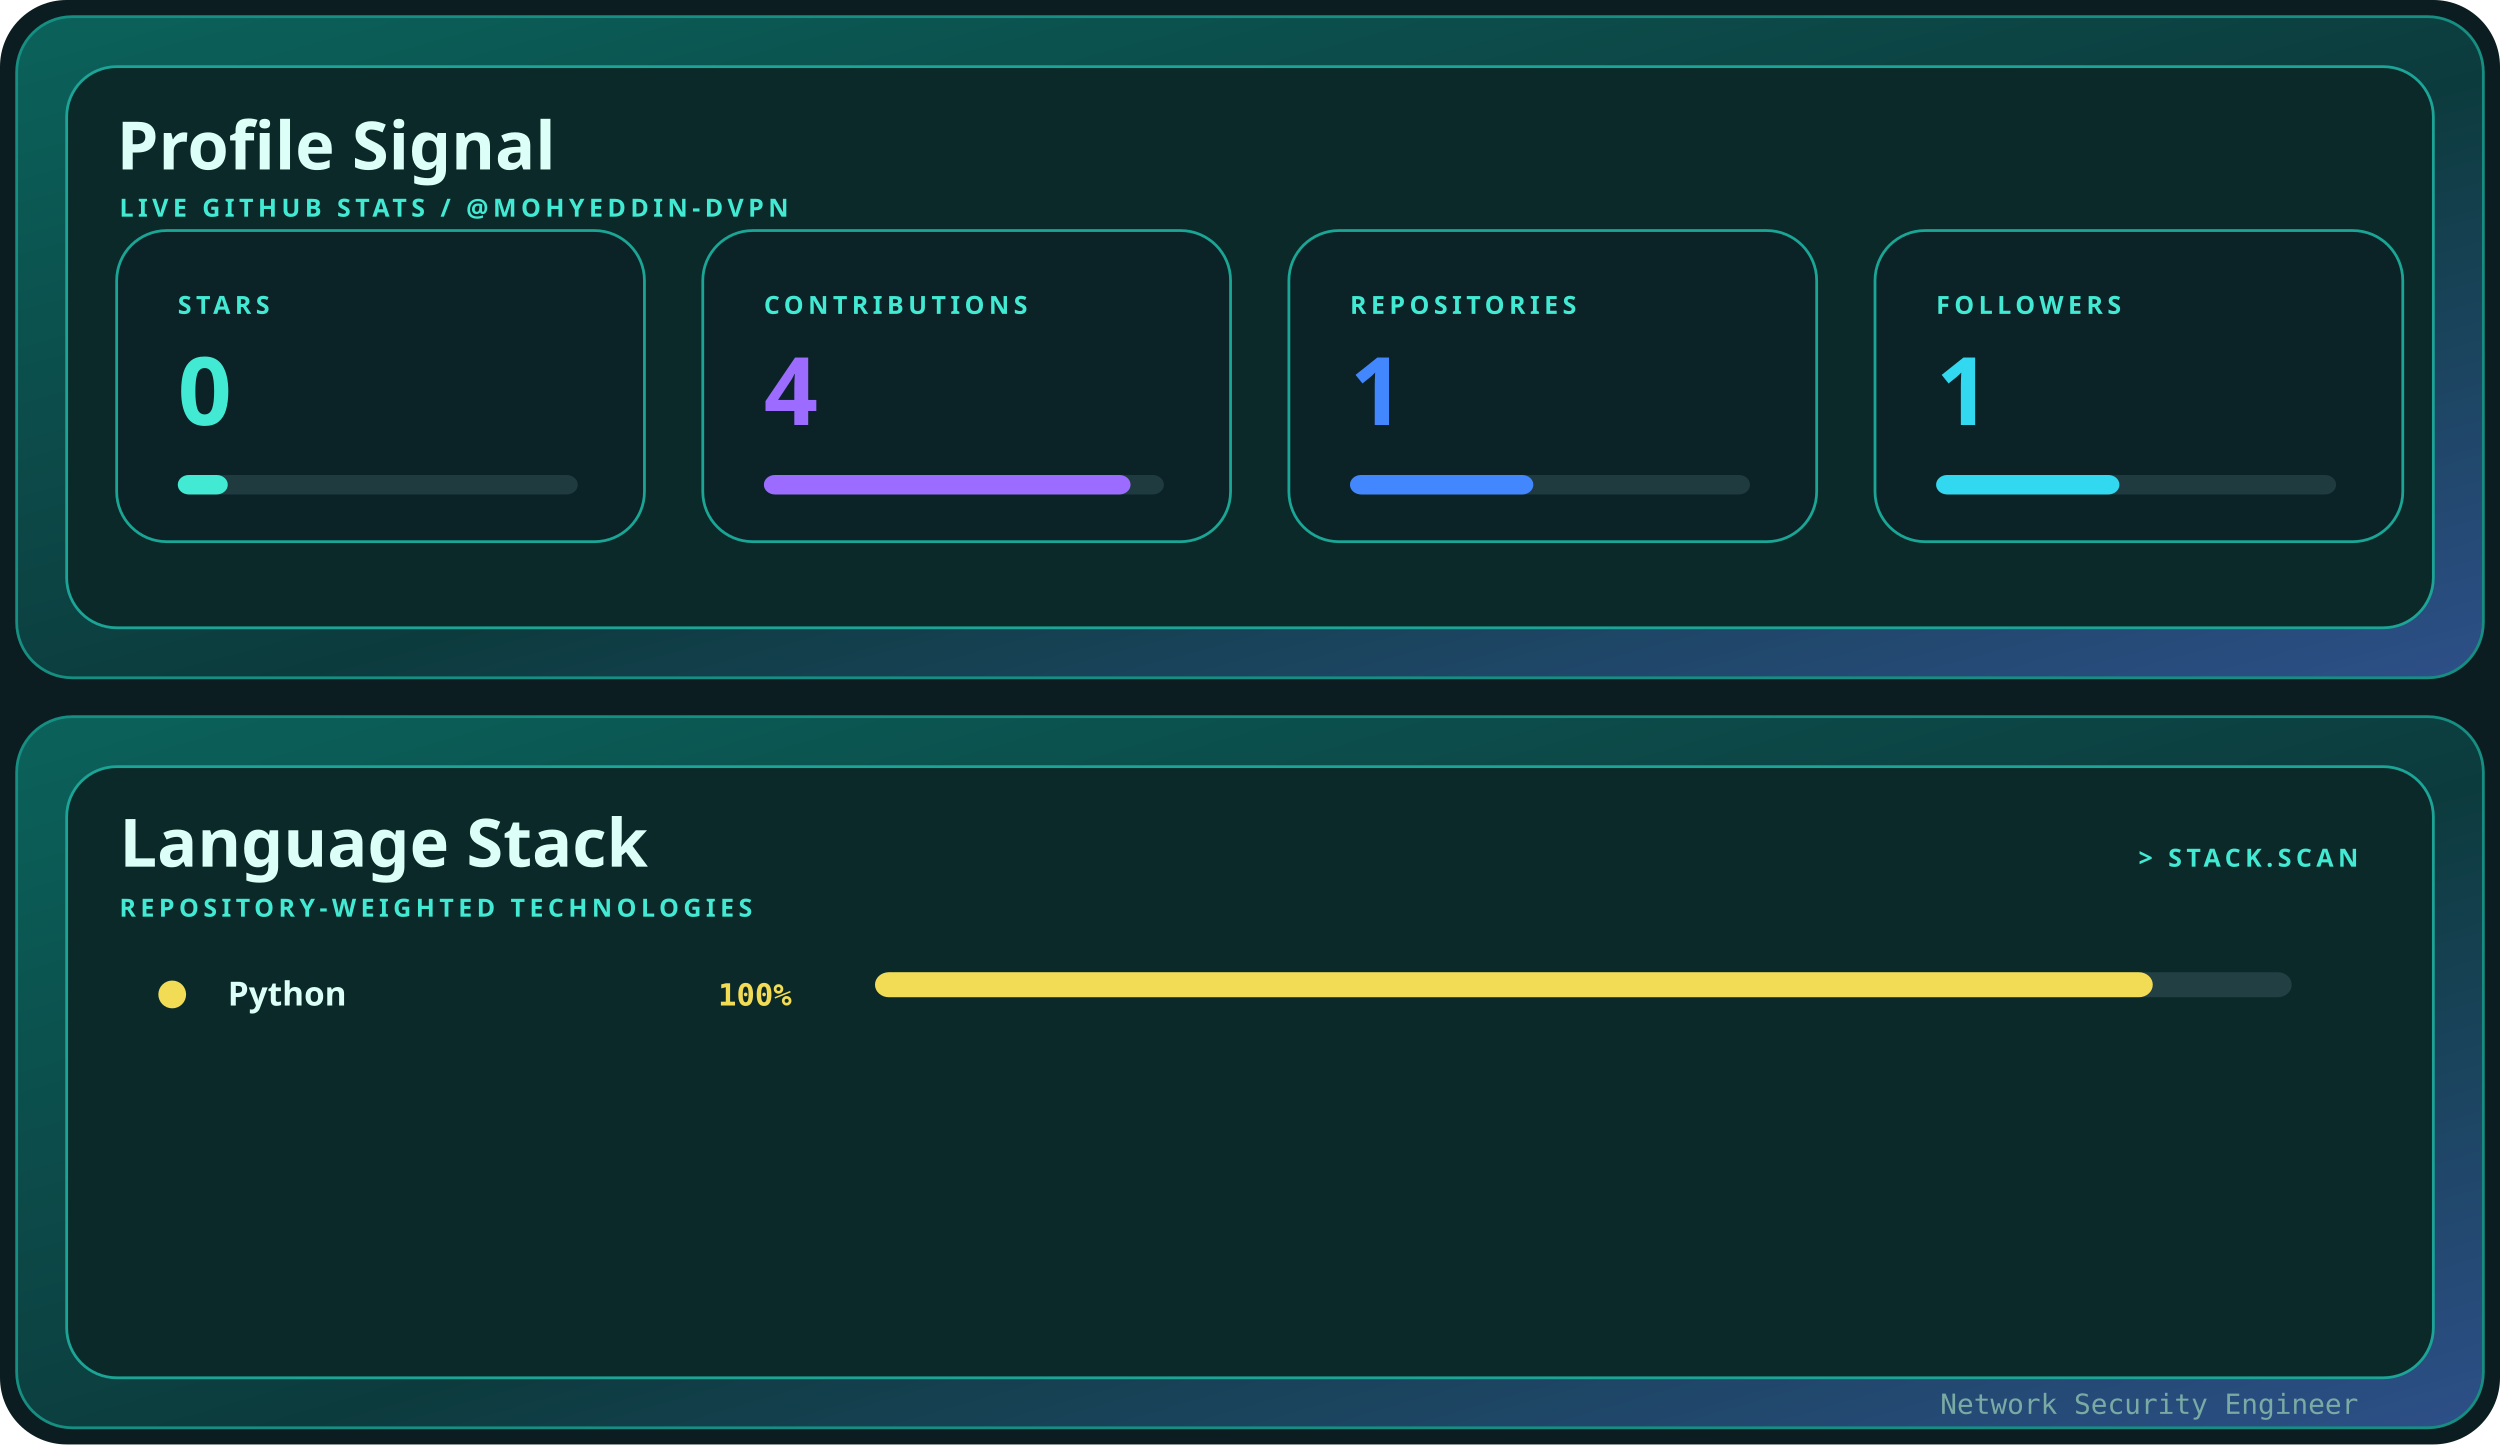
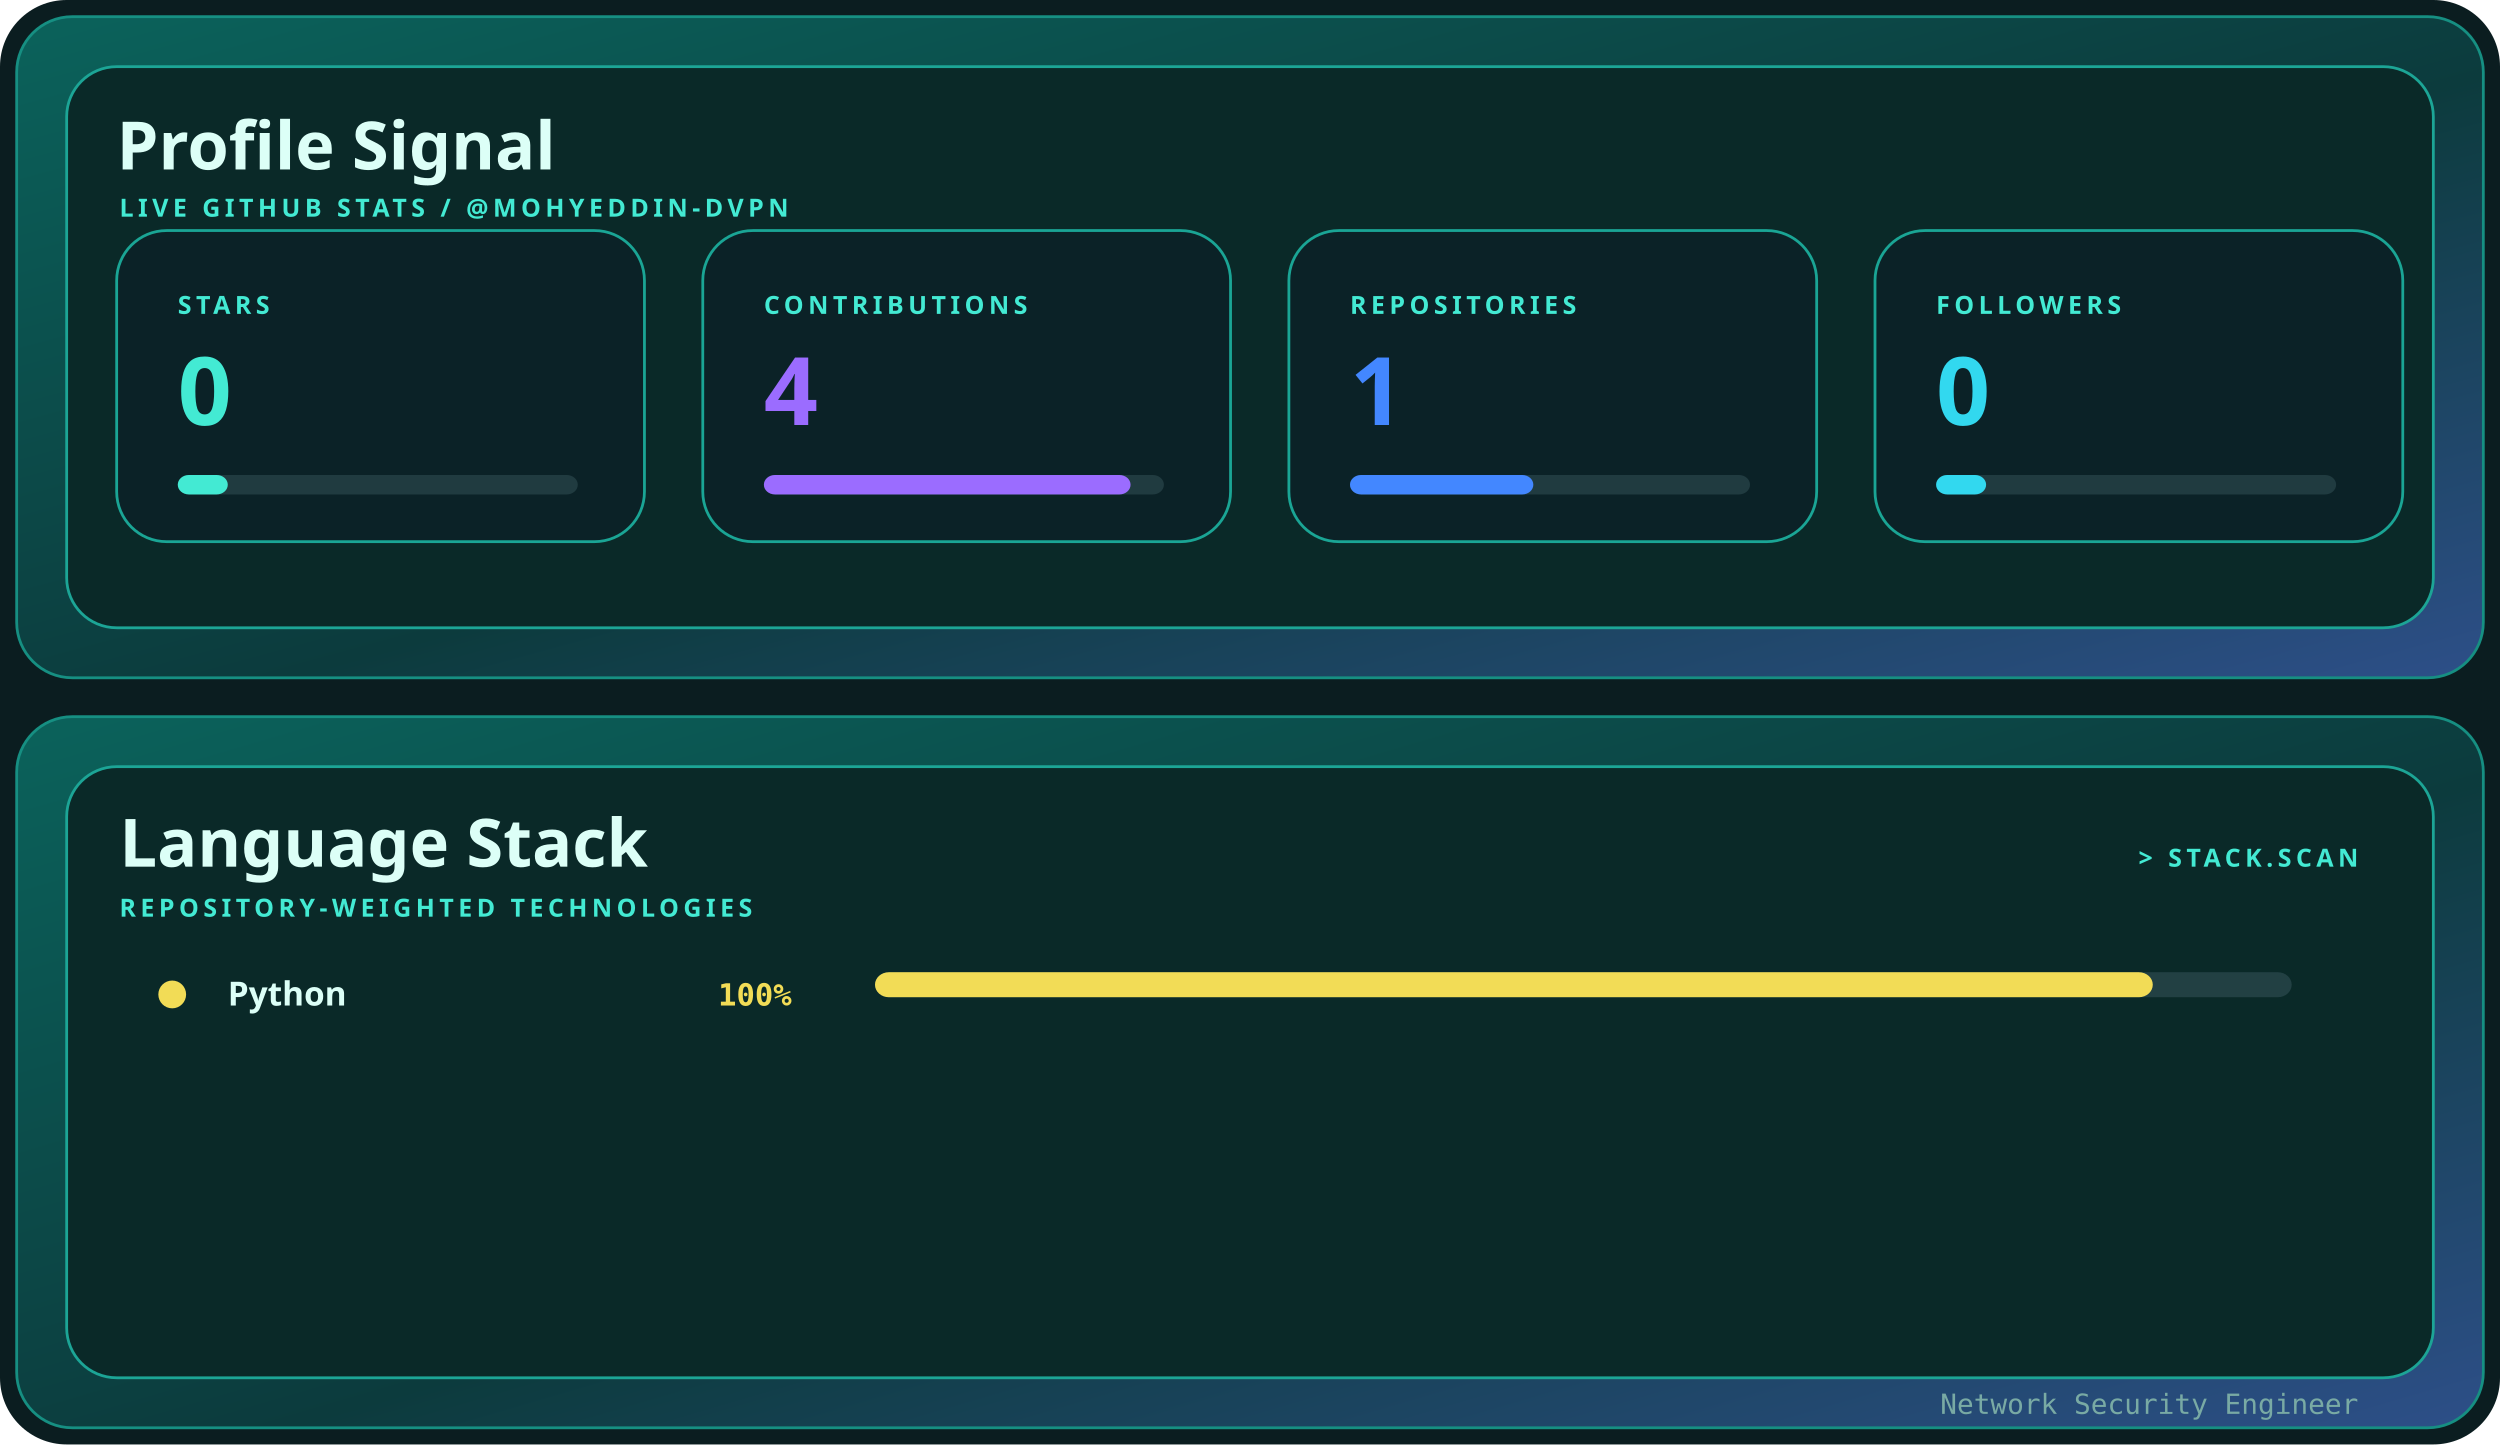
<svg xmlns="http://www.w3.org/2000/svg" width="900" height="520" viewBox="0 0 900 520" role="img" aria-label="Profile signal and language stack for mohyeddin-dvpn">
  <defs>
    <linearGradient id="shell" x1="0" y1="0" x2="1" y2="1">
      <stop stop-color="#0b625b" />
      <stop offset=".55" stop-color="#0c3b3d" />
      <stop offset="1" stop-color="#2d4f88" />
    </linearGradient>
    <style>.display{font:700 28px 'Trebuchet MS',sans-serif;fill:#dcfff7}.title{font:700 24px 'Trebuchet MS',sans-serif;fill:#dcfff7}.label{font:700 9px 'Trebuchet MS',sans-serif;fill:#43ead3;letter-spacing:1.6px}.body{font:12px 'Trebuchet MS',sans-serif;fill:#79aaa4}.mono{font:10px ui-monospace,Consolas,monospace;fill:#79aaa4}@media(prefers-reduced-motion:reduce){*{animation:none!important}}.metric{font:700 34px 'Trebuchet MS',sans-serif}.language{font:700 12px 'Trebuchet MS',sans-serif;fill:#dcfff7}.percent{font:700 11px ui-monospace,Consolas,monospace}.bar{transform-origin:left;animation:grow .85s cubic-bezier(.32,.72,0,1) both}@keyframes grow{from{transform:scaleX(0)}to{transform:scaleX(1)}}</style>
  </defs>
  <rect width="900" height="520" rx="24" fill="#0b1d20" />
  <rect x="6" y="6" width="888" height="238" rx="20" fill="url(#shell)" stroke="#168f82" />
  <rect x="24" y="24" width="852" height="202" rx="18" fill="#0a2928" stroke="#1ca596" />
  <text x="42" y="61" class="title">Profile Signal</text>
  <text x="43" y="78" class="label">LIVE GITHUB STATS / @MOHYEDDIN-DVPN</text>
  <g transform="translate(42 83)">
    <rect width="190" height="112" rx="18" fill="#0b2227" stroke="#1aa595" />
    <text x="22" y="30" class="label">STARS</text>
    <text x="22" y="70" class="metric" fill="#43ead3">
      <tspan fill="#43ead3">0</tspan>
    </text>
    <rect x="22" y="88" width="144" height="7" rx="4" fill="#203b40" />
    <rect x="22" y="88" width="18" height="7" rx="4" fill="#43ead3" class="bar" style="animation-delay:0.00s" />
  </g>
  <g transform="translate(253 83)">
    <rect width="190" height="112" rx="18" fill="#0b2227" stroke="#1aa595" />
    <text x="22" y="30" class="label">CONTRIBUTIONS</text>
    <text x="22" y="70" class="metric" fill="#9b6cff">
      <tspan fill="#9b6cff">4</tspan>
    </text>
    <rect x="22" y="88" width="144" height="7" rx="4" fill="#203b40" />
    <rect x="22" y="88" width="132" height="7" rx="4" fill="#9b6cff" class="bar" style="animation-delay:0.10s" />
  </g>
  <g transform="translate(464 83)">
    <rect width="190" height="112" rx="18" fill="#0b2227" stroke="#1aa595" />
    <text x="22" y="30" class="label">REPOSITORIES</text>
    <text x="22" y="70" class="metric" fill="#4387ff">
      <tspan fill="#4387ff">1</tspan>
    </text>
    <rect x="22" y="88" width="144" height="7" rx="4" fill="#203b40" />
    <rect x="22" y="88" width="66" height="7" rx="4" fill="#4387ff" class="bar" style="animation-delay:0.20s" />
  </g>
  <g transform="translate(675 83)">
    <rect width="190" height="112" rx="18" fill="#0b2227" stroke="#1aa595" />
    <text x="22" y="30" class="label">FOLLOWERS</text>
    <text x="22" y="70" class="metric" fill="#32d8ef">
-       <tspan fill="#32d8ef">1</tspan>
+       <tspan fill="#32d8ef">0</tspan>
    </text>
    <rect x="22" y="88" width="144" height="7" rx="4" fill="#203b40" />
-     <rect x="22" y="88" width="66" height="7" rx="4" fill="#32d8ef" class="bar" style="animation-delay:0.30s" />
+     <rect x="22" y="88" width="18" height="7" rx="4" fill="#32d8ef" class="bar" style="animation-delay:0.30s" />
  </g>
  <rect x="6" y="258" width="888" height="256" rx="20" fill="url(#shell)" stroke="#168f82" />
  <rect x="24" y="276" width="852" height="220" rx="18" fill="#0a2928" stroke="#1ca596" />
  <text x="43" y="312" class="title">Language Stack</text>
  <text x="43" y="330" class="label">REPOSITORY-WEIGHTED TECHNOLOGIES</text>
  <text x="849" y="312" text-anchor="end" class="label">&gt; STACK.SCAN</text>
  <circle cx="62" cy="358" r="5" fill="#f2dc56" />
  <text x="82" y="362" class="language">Python</text>
  <text x="285" y="362" text-anchor="end" class="percent" fill="#f2dc56">
    <tspan fill="#f2dc56">100%</tspan>
  </text>
  <rect x="315" y="350" width="510" height="9" rx="5" fill="#224043" />
  <rect x="315" y="350" width="460" height="9" rx="5" fill="#f2dc56" class="bar" style="animation-delay:0.15s" />
  <text x="849" y="509" text-anchor="end" class="mono">Network Security Engineer</text>
</svg>
